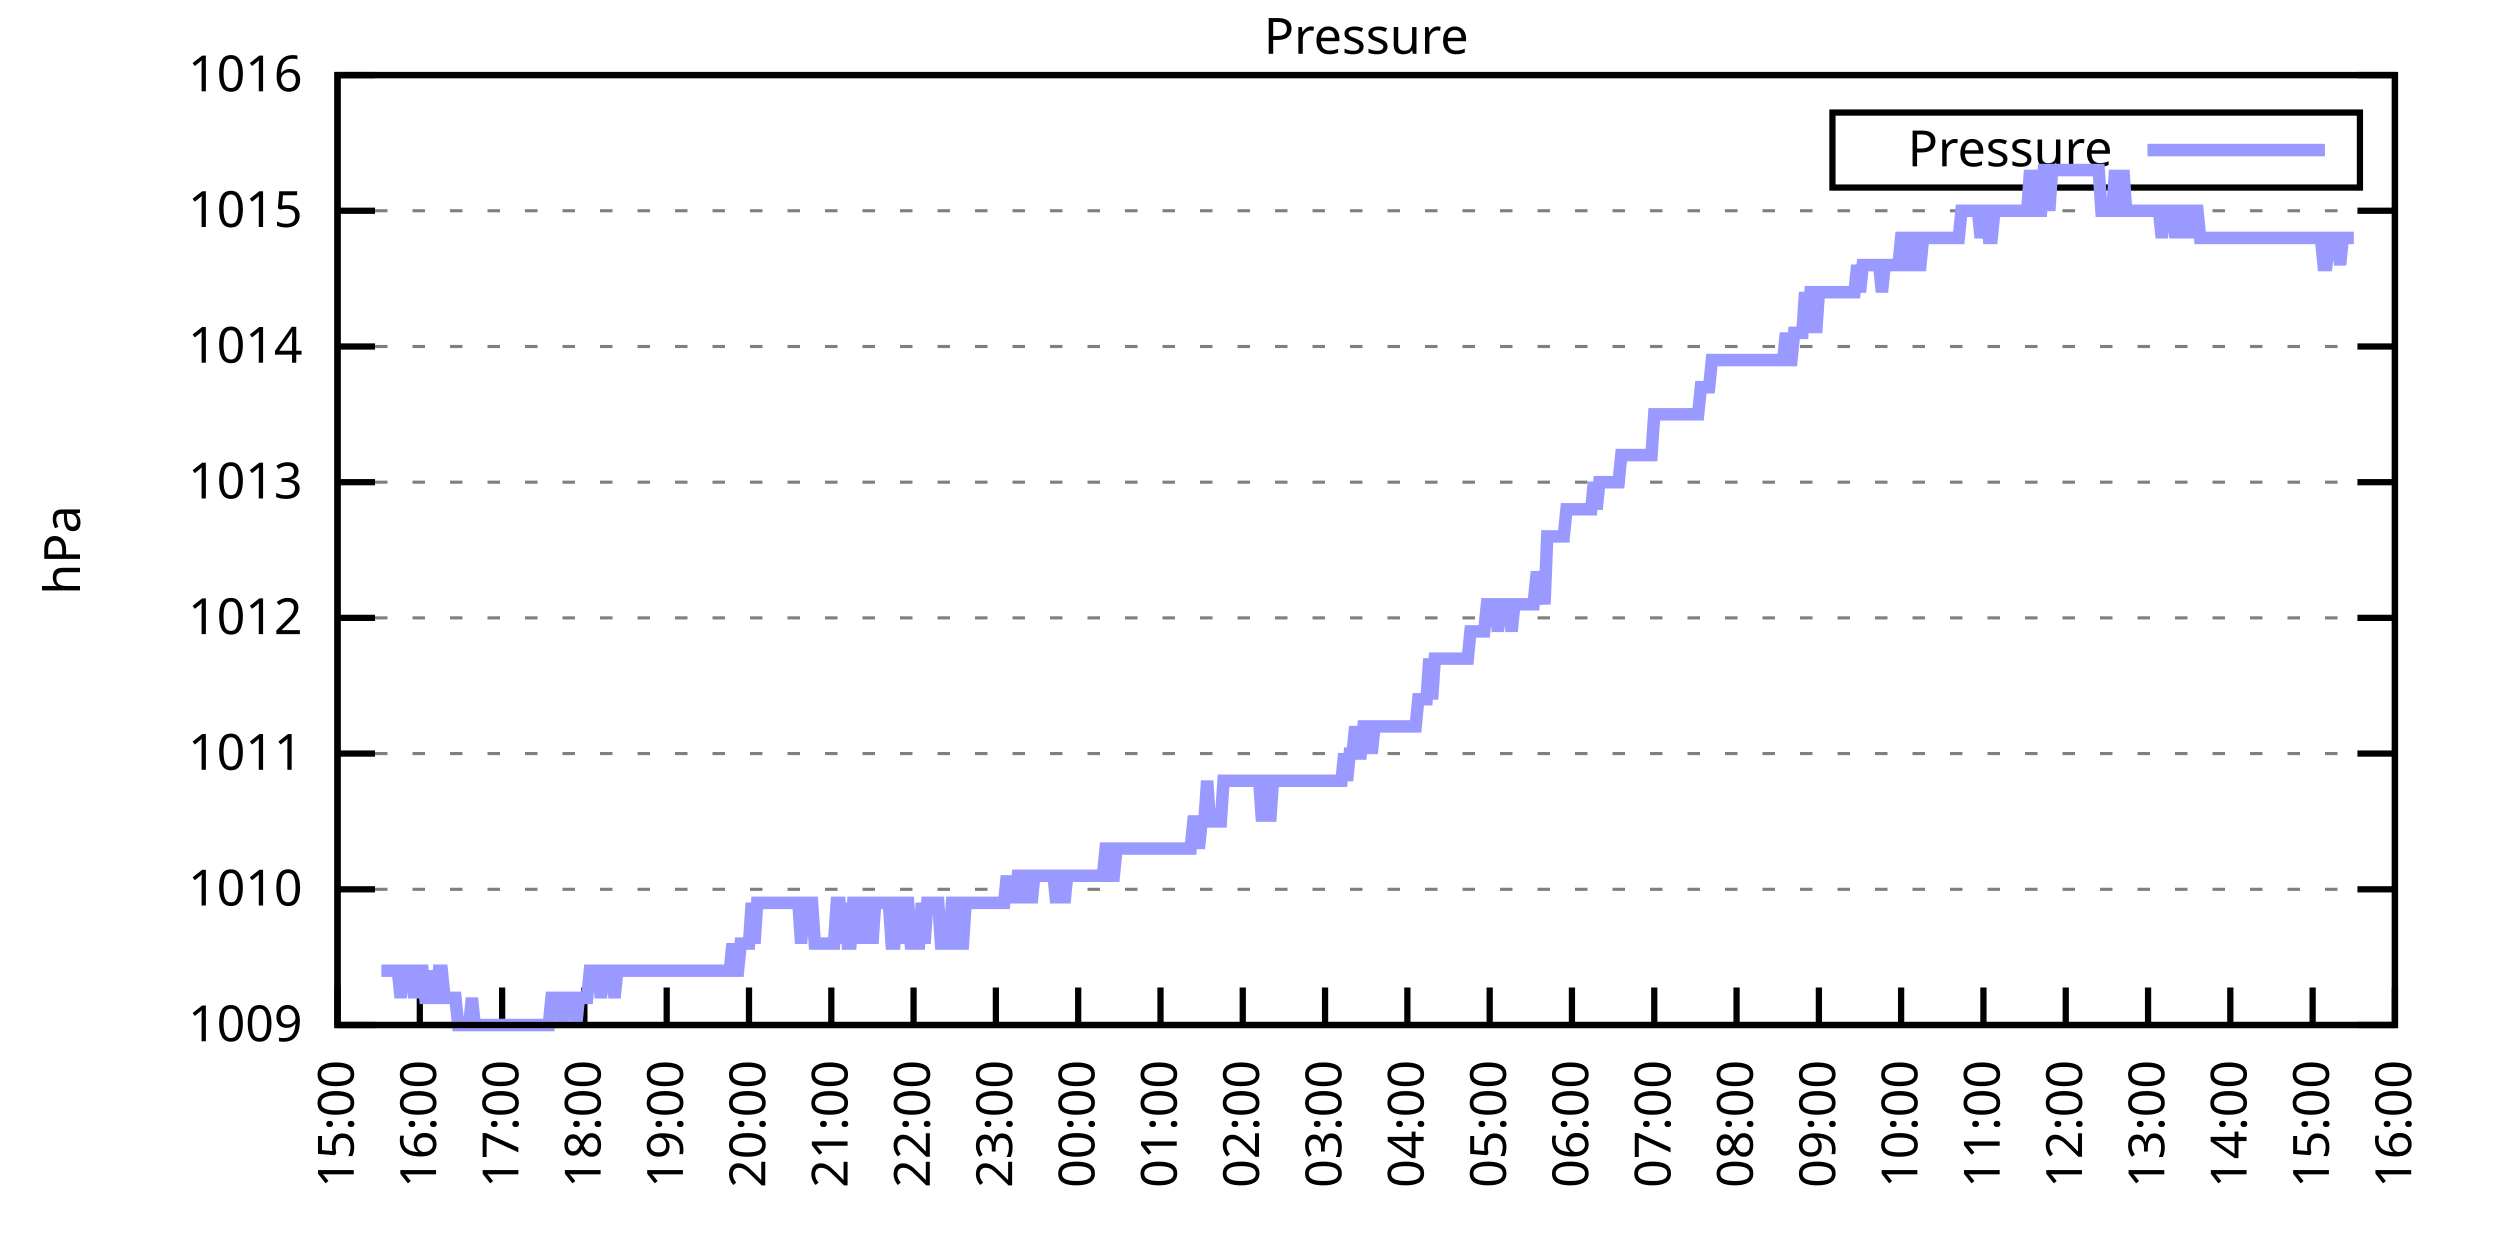
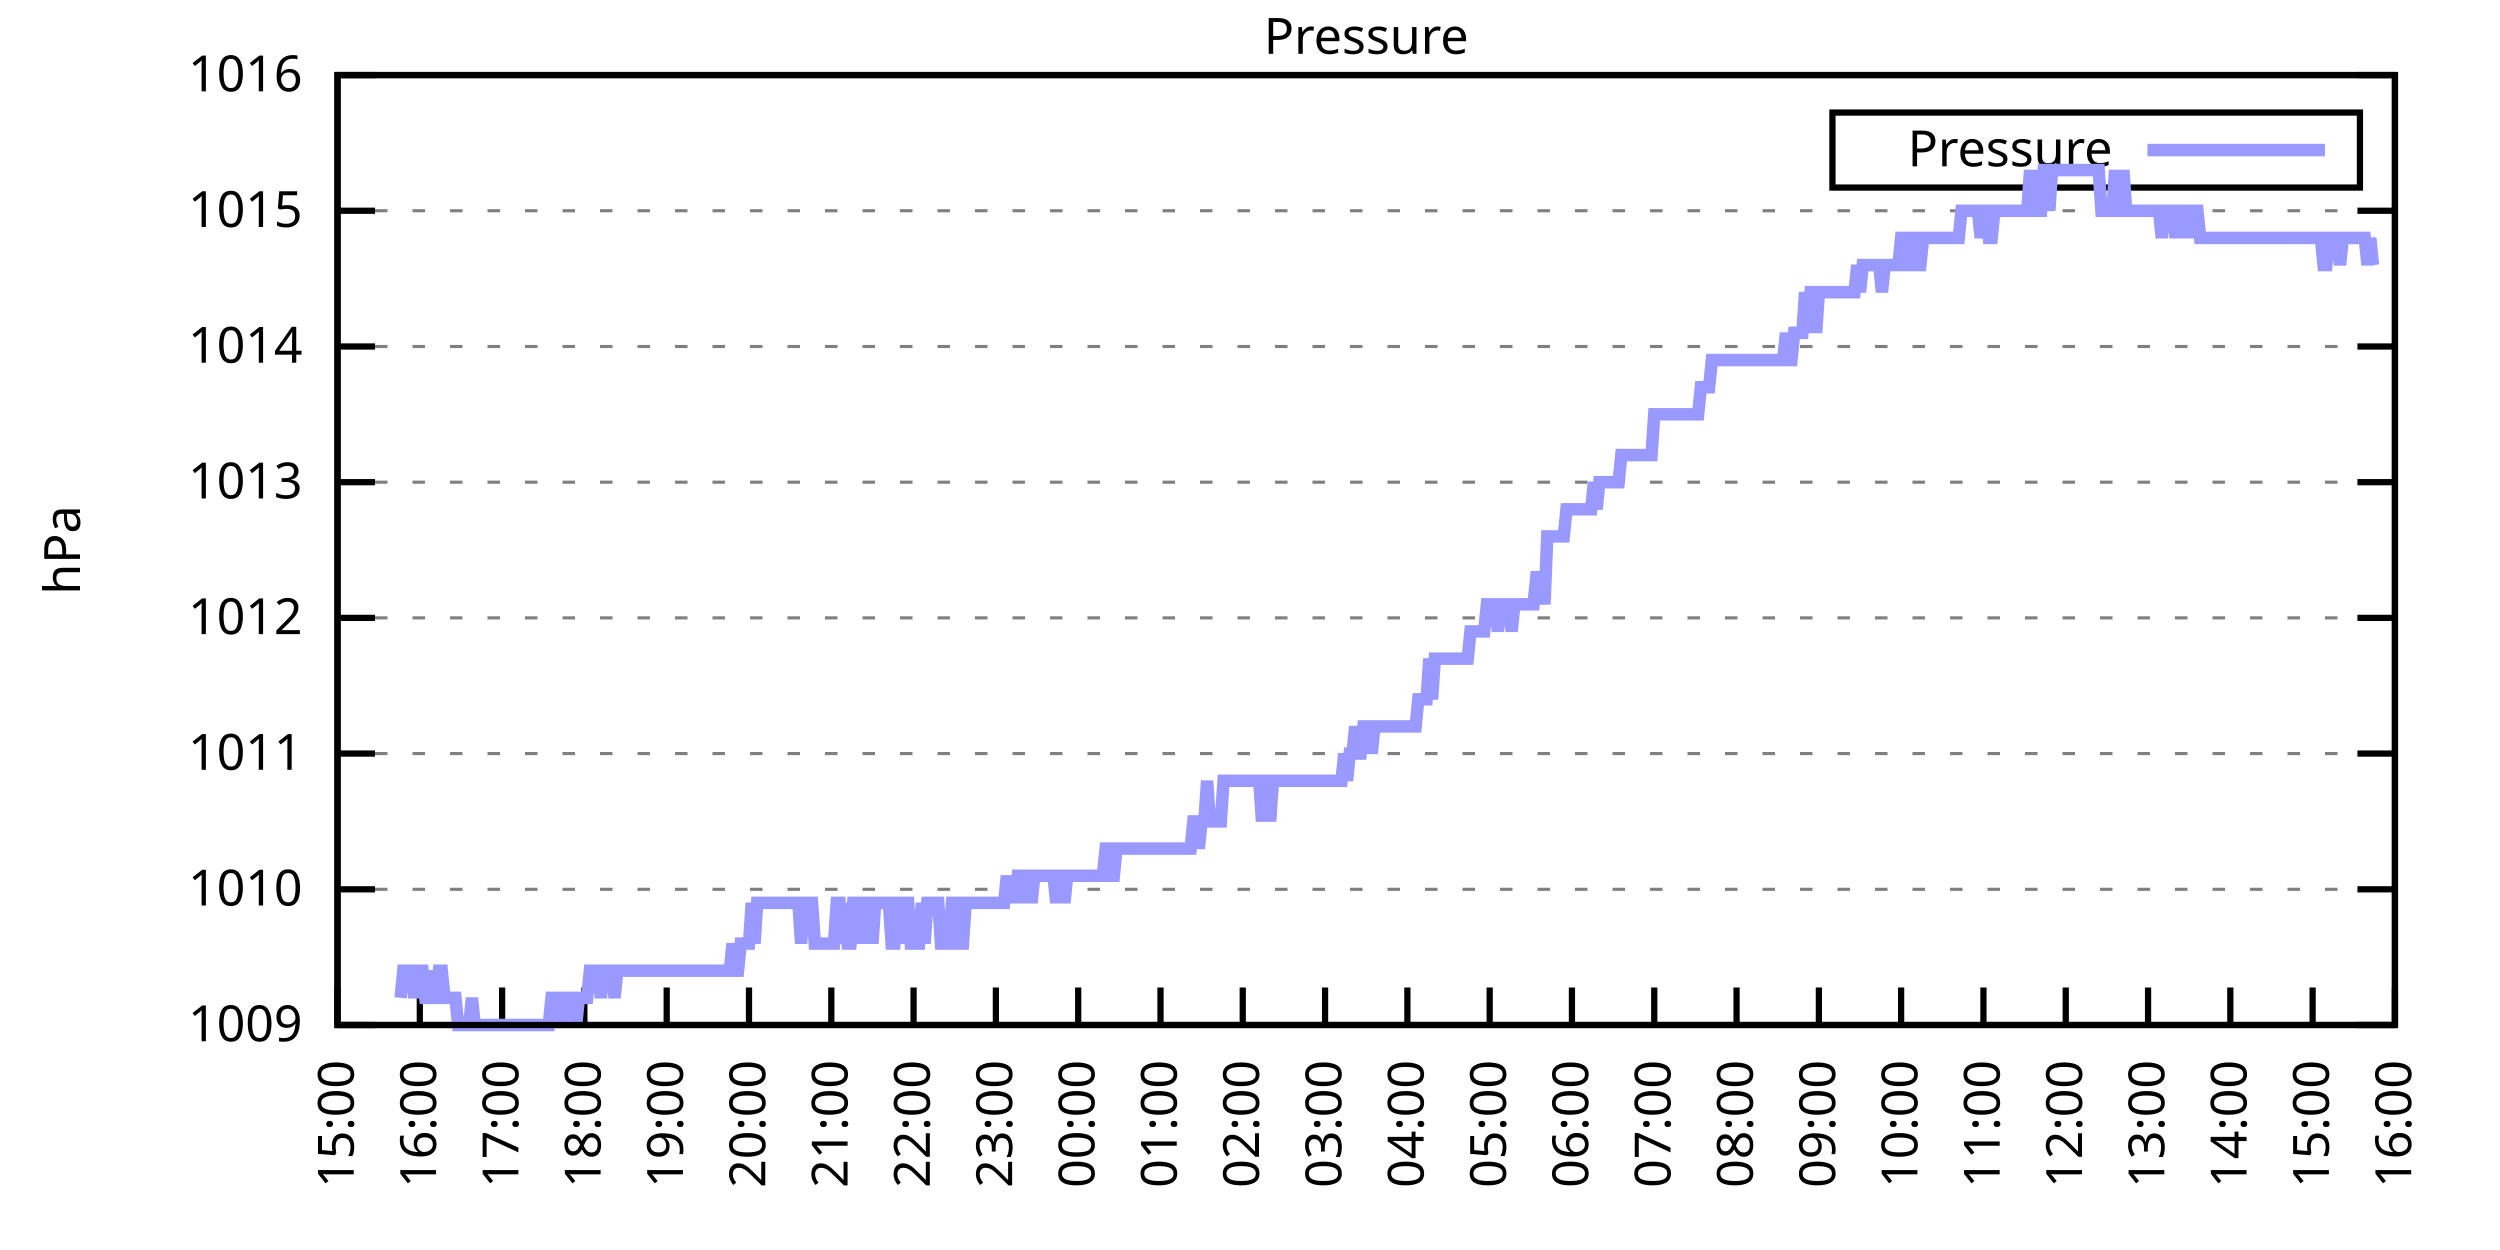
<svg xmlns="http://www.w3.org/2000/svg" xmlns:xlink="http://www.w3.org/1999/xlink" width="400" height="200" viewBox="0 0 400 200">
  <g id="gnuplot_canvas">
    <rect x="0" y="0" width="400" height="200" fill="none" />
    <defs>
      <circle id="gpDot" r="0.5" stroke-width="0.5" stroke="currentColor" />
      <path id="gpPt0" stroke-width="0.333" stroke="currentColor" d="M-1,0 h2 M0,-1 v2" />
      <path id="gpPt1" stroke-width="0.333" stroke="currentColor" d="M-1,-1 L1,1 M1,-1 L-1,1" />
      <path id="gpPt2" stroke-width="0.333" stroke="currentColor" d="M-1,0 L1,0 M0,-1 L0,1 M-1,-1 L1,1 M-1,1 L1,-1" />
      <rect id="gpPt3" stroke-width="0.333" stroke="currentColor" x="-1" y="-1" width="2" height="2" />
      <rect id="gpPt4" stroke-width="0.333" stroke="currentColor" fill="currentColor" x="-1" y="-1" width="2" height="2" />
      <circle id="gpPt5" stroke-width="0.333" stroke="currentColor" cx="0" cy="0" r="1" />
      <use xlink:href="#gpPt5" id="gpPt6" fill="currentColor" stroke="none" />
      <path id="gpPt7" stroke-width="0.333" stroke="currentColor" d="M0,-1.33 L-1.33,0.67 L1.33,0.67 z" />
      <use xlink:href="#gpPt7" id="gpPt8" fill="currentColor" stroke="none" />
      <use xlink:href="#gpPt7" id="gpPt9" stroke="currentColor" transform="rotate(180)" />
      <use xlink:href="#gpPt9" id="gpPt10" fill="currentColor" stroke="none" />
      <use xlink:href="#gpPt3" id="gpPt11" stroke="currentColor" transform="rotate(45)" />
      <use xlink:href="#gpPt11" id="gpPt12" fill="currentColor" stroke="none" />
      <path id="gpPt13" stroke-width="0.333" stroke="currentColor" d="M0,1.330 L1.265,0.411 L0.782,-1.067 L-0.782,-1.076 L-1.265,0.411 z" />
      <use xlink:href="#gpPt13" id="gpPt14" fill="currentColor" stroke="none" />
      <filter id="textbox" filterUnits="objectBoundingBox" x="0" y="0" height="1" width="1">
        <feFlood flood-color="white" flood-opacity="1" result="bgnd" />
        <feComposite in="SourceGraphic" in2="bgnd" operator="atop" />
      </filter>
      <filter id="greybox" filterUnits="objectBoundingBox" x="0" y="0" height="1" width="1">
        <feFlood flood-color="lightgrey" flood-opacity="1" result="grey" />
        <feComposite in="SourceGraphic" in2="grey" operator="atop" />
      </filter>
    </defs>
    <g fill="none" color="white" stroke="currentColor" stroke-width="1.00" stroke-linecap="butt" stroke-linejoin="miter">
</g>
    <g fill="none" color="black" stroke="currentColor" stroke-width="1.00" stroke-linecap="butt" stroke-linejoin="miter">
      <g stroke="none" shape-rendering="crispEdges">
        <polygon fill="rgb(255, 255, 255)" points="54.00,164.00 383.18,164.00 383.18,12.02 54.00,12.02 " />
      </g>
    </g>
    <g fill="none" color="black" stroke="currentColor" stroke-width="1.00" stroke-linecap="butt" stroke-linejoin="miter">
</g>
    <g fill="none" color="black" stroke="black" stroke-width="0.50" stroke-linecap="butt" stroke-linejoin="miter">
</g>
    <g fill="none" color="gray" stroke="currentColor" stroke-width="0.50" stroke-linecap="butt" stroke-linejoin="miter">
      <path stroke="gray" stroke-dasharray="2,4" class="gridline" d="M54.00,164.00 L383.19,164.00  " />
    </g>
    <g fill="none" color="gray" stroke="gray" stroke-width="1.00" stroke-linecap="butt" stroke-linejoin="miter">
</g>
    <g fill="none" color="black" stroke="currentColor" stroke-width="1.00" stroke-linecap="butt" stroke-linejoin="miter">
      <path stroke="black" d="M54.00,164.00 L60.00,164.00 M383.19,164.00 L377.19,164.00  " />
      <g transform="translate(48.40,166.60)" stroke="none" fill="black" font-family="Sans" font-size="8.00" text-anchor="end">
        <text>
          <tspan font-family="Sans"> 1009</tspan>
        </text>
      </g>
    </g>
    <g fill="none" color="black" stroke="currentColor" stroke-width="1.00" stroke-linecap="butt" stroke-linejoin="miter">
</g>
    <g fill="none" color="black" stroke="black" stroke-width="0.50" stroke-linecap="butt" stroke-linejoin="miter">
</g>
    <g fill="none" color="gray" stroke="currentColor" stroke-width="0.50" stroke-linecap="butt" stroke-linejoin="miter">
      <path stroke="gray" stroke-dasharray="2,4" class="gridline" d="M54.00,142.29 L383.19,142.29  " />
    </g>
    <g fill="none" color="gray" stroke="gray" stroke-width="1.00" stroke-linecap="butt" stroke-linejoin="miter">
</g>
    <g fill="none" color="black" stroke="currentColor" stroke-width="1.00" stroke-linecap="butt" stroke-linejoin="miter">
      <path stroke="black" d="M54.00,142.29 L60.00,142.29 M383.19,142.29 L377.19,142.29  " />
      <g transform="translate(48.40,144.89)" stroke="none" fill="black" font-family="Sans" font-size="8.00" text-anchor="end">
        <text>
          <tspan font-family="Sans"> 1010</tspan>
        </text>
      </g>
    </g>
    <g fill="none" color="black" stroke="currentColor" stroke-width="1.00" stroke-linecap="butt" stroke-linejoin="miter">
</g>
    <g fill="none" color="black" stroke="black" stroke-width="0.50" stroke-linecap="butt" stroke-linejoin="miter">
</g>
    <g fill="none" color="gray" stroke="currentColor" stroke-width="0.50" stroke-linecap="butt" stroke-linejoin="miter">
      <path stroke="gray" stroke-dasharray="2,4" class="gridline" d="M54.00,120.57 L383.19,120.57  " />
    </g>
    <g fill="none" color="gray" stroke="gray" stroke-width="1.00" stroke-linecap="butt" stroke-linejoin="miter">
</g>
    <g fill="none" color="black" stroke="currentColor" stroke-width="1.00" stroke-linecap="butt" stroke-linejoin="miter">
      <path stroke="black" d="M54.00,120.57 L60.00,120.57 M383.19,120.57 L377.19,120.57  " />
      <g transform="translate(48.40,123.17)" stroke="none" fill="black" font-family="Sans" font-size="8.00" text-anchor="end">
        <text>
          <tspan font-family="Sans"> 1011</tspan>
        </text>
      </g>
    </g>
    <g fill="none" color="black" stroke="currentColor" stroke-width="1.00" stroke-linecap="butt" stroke-linejoin="miter">
</g>
    <g fill="none" color="black" stroke="black" stroke-width="0.50" stroke-linecap="butt" stroke-linejoin="miter">
</g>
    <g fill="none" color="gray" stroke="currentColor" stroke-width="0.50" stroke-linecap="butt" stroke-linejoin="miter">
      <path stroke="gray" stroke-dasharray="2,4" class="gridline" d="M54.00,98.86 L383.19,98.86  " />
    </g>
    <g fill="none" color="gray" stroke="gray" stroke-width="1.00" stroke-linecap="butt" stroke-linejoin="miter">
</g>
    <g fill="none" color="black" stroke="currentColor" stroke-width="1.00" stroke-linecap="butt" stroke-linejoin="miter">
      <path stroke="black" d="M54.00,98.86 L60.00,98.86 M383.19,98.86 L377.19,98.86  " />
      <g transform="translate(48.40,101.46)" stroke="none" fill="black" font-family="Sans" font-size="8.00" text-anchor="end">
        <text>
          <tspan font-family="Sans"> 1012</tspan>
        </text>
      </g>
    </g>
    <g fill="none" color="black" stroke="currentColor" stroke-width="1.00" stroke-linecap="butt" stroke-linejoin="miter">
</g>
    <g fill="none" color="black" stroke="black" stroke-width="0.50" stroke-linecap="butt" stroke-linejoin="miter">
</g>
    <g fill="none" color="gray" stroke="currentColor" stroke-width="0.50" stroke-linecap="butt" stroke-linejoin="miter">
      <path stroke="gray" stroke-dasharray="2,4" class="gridline" d="M54.00,77.15 L383.19,77.15  " />
    </g>
    <g fill="none" color="gray" stroke="gray" stroke-width="1.00" stroke-linecap="butt" stroke-linejoin="miter">
</g>
    <g fill="none" color="black" stroke="currentColor" stroke-width="1.00" stroke-linecap="butt" stroke-linejoin="miter">
      <path stroke="black" d="M54.00,77.15 L60.00,77.15 M383.19,77.15 L377.19,77.15  " />
      <g transform="translate(48.40,79.75)" stroke="none" fill="black" font-family="Sans" font-size="8.00" text-anchor="end">
        <text>
          <tspan font-family="Sans"> 1013</tspan>
        </text>
      </g>
    </g>
    <g fill="none" color="black" stroke="currentColor" stroke-width="1.00" stroke-linecap="butt" stroke-linejoin="miter">
</g>
    <g fill="none" color="black" stroke="black" stroke-width="0.50" stroke-linecap="butt" stroke-linejoin="miter">
</g>
    <g fill="none" color="gray" stroke="currentColor" stroke-width="0.50" stroke-linecap="butt" stroke-linejoin="miter">
      <path stroke="gray" stroke-dasharray="2,4" class="gridline" d="M54.00,55.44 L383.19,55.44  " />
    </g>
    <g fill="none" color="gray" stroke="gray" stroke-width="1.00" stroke-linecap="butt" stroke-linejoin="miter">
</g>
    <g fill="none" color="black" stroke="currentColor" stroke-width="1.00" stroke-linecap="butt" stroke-linejoin="miter">
      <path stroke="black" d="M54.00,55.44 L60.00,55.44 M383.19,55.44 L377.19,55.44  " />
      <g transform="translate(48.40,58.04)" stroke="none" fill="black" font-family="Sans" font-size="8.00" text-anchor="end">
        <text>
          <tspan font-family="Sans"> 1014</tspan>
        </text>
      </g>
    </g>
    <g fill="none" color="black" stroke="currentColor" stroke-width="1.00" stroke-linecap="butt" stroke-linejoin="miter">
</g>
    <g fill="none" color="black" stroke="black" stroke-width="0.50" stroke-linecap="butt" stroke-linejoin="miter">
</g>
    <g fill="none" color="gray" stroke="currentColor" stroke-width="0.50" stroke-linecap="butt" stroke-linejoin="miter">
      <path stroke="gray" stroke-dasharray="2,4" class="gridline" d="M54.00,33.72 L383.19,33.72  " />
    </g>
    <g fill="none" color="gray" stroke="gray" stroke-width="1.00" stroke-linecap="butt" stroke-linejoin="miter">
</g>
    <g fill="none" color="black" stroke="currentColor" stroke-width="1.00" stroke-linecap="butt" stroke-linejoin="miter">
      <path stroke="black" d="M54.00,33.72 L60.00,33.72 M383.19,33.72 L377.19,33.72  " />
      <g transform="translate(48.40,36.32)" stroke="none" fill="black" font-family="Sans" font-size="8.00" text-anchor="end">
        <text>
          <tspan font-family="Sans"> 1015</tspan>
        </text>
      </g>
    </g>
    <g fill="none" color="black" stroke="currentColor" stroke-width="1.00" stroke-linecap="butt" stroke-linejoin="miter">
</g>
    <g fill="none" color="black" stroke="black" stroke-width="0.50" stroke-linecap="butt" stroke-linejoin="miter">
</g>
    <g fill="none" color="gray" stroke="currentColor" stroke-width="0.50" stroke-linecap="butt" stroke-linejoin="miter">
      <path stroke="gray" stroke-dasharray="2,4" class="gridline" d="M54.00,12.01 L383.19,12.01  " />
    </g>
    <g fill="none" color="gray" stroke="gray" stroke-width="1.00" stroke-linecap="butt" stroke-linejoin="miter">
</g>
    <g fill="none" color="black" stroke="currentColor" stroke-width="1.00" stroke-linecap="butt" stroke-linejoin="miter">
      <path stroke="black" d="M54.00,12.01 L60.00,12.01 M383.19,12.01 L377.19,12.01  " />
      <g transform="translate(48.40,14.61)" stroke="none" fill="black" font-family="Sans" font-size="8.00" text-anchor="end">
        <text>
          <tspan font-family="Sans"> 1016</tspan>
        </text>
      </g>
    </g>
    <g fill="none" color="black" stroke="currentColor" stroke-width="1.00" stroke-linecap="butt" stroke-linejoin="miter">
      <path stroke="black" d="M54.00,164.00 L54.00,158.00  " />
      <g transform="translate(56.60,169.60) rotate(270.00)" stroke="none" fill="black" font-family="Sans" font-size="8.00" text-anchor="end">
        <text>
          <tspan font-family="Sans">15:00</tspan>
        </text>
      </g>
    </g>
    <g fill="none" color="black" stroke="currentColor" stroke-width="1.00" stroke-linecap="butt" stroke-linejoin="miter">
      <path stroke="black" d="M67.17,164.00 L67.17,158.00  " />
      <g transform="translate(69.77,169.60) rotate(270.00)" stroke="none" fill="black" font-family="Sans" font-size="8.00" text-anchor="end">
        <text>
          <tspan font-family="Sans">16:00</tspan>
        </text>
      </g>
    </g>
    <g fill="none" color="black" stroke="currentColor" stroke-width="1.00" stroke-linecap="butt" stroke-linejoin="miter">
      <path stroke="black" d="M80.34,164.00 L80.34,158.00  " />
      <g transform="translate(82.94,169.60) rotate(270.00)" stroke="none" fill="black" font-family="Sans" font-size="8.00" text-anchor="end">
        <text>
          <tspan font-family="Sans">17:00</tspan>
        </text>
      </g>
    </g>
    <g fill="none" color="black" stroke="currentColor" stroke-width="1.00" stroke-linecap="butt" stroke-linejoin="miter">
      <path stroke="black" d="M93.50,164.00 L93.50,158.00  " />
      <g transform="translate(96.10,169.60) rotate(270.00)" stroke="none" fill="black" font-family="Sans" font-size="8.00" text-anchor="end">
        <text>
          <tspan font-family="Sans">18:00</tspan>
        </text>
      </g>
    </g>
    <g fill="none" color="black" stroke="currentColor" stroke-width="1.00" stroke-linecap="butt" stroke-linejoin="miter">
      <path stroke="black" d="M106.67,164.00 L106.67,158.00  " />
      <g transform="translate(109.27,169.60) rotate(270.00)" stroke="none" fill="black" font-family="Sans" font-size="8.00" text-anchor="end">
        <text>
          <tspan font-family="Sans">19:00</tspan>
        </text>
      </g>
    </g>
    <g fill="none" color="black" stroke="currentColor" stroke-width="1.00" stroke-linecap="butt" stroke-linejoin="miter">
      <path stroke="black" d="M119.84,164.00 L119.84,158.00  " />
      <g transform="translate(122.44,169.60) rotate(270.00)" stroke="none" fill="black" font-family="Sans" font-size="8.00" text-anchor="end">
        <text>
          <tspan font-family="Sans">20:00</tspan>
        </text>
      </g>
    </g>
    <g fill="none" color="black" stroke="currentColor" stroke-width="1.00" stroke-linecap="butt" stroke-linejoin="miter">
      <path stroke="black" d="M133.01,164.00 L133.01,158.00  " />
      <g transform="translate(135.61,169.60) rotate(270.00)" stroke="none" fill="black" font-family="Sans" font-size="8.00" text-anchor="end">
        <text>
          <tspan font-family="Sans">21:00</tspan>
        </text>
      </g>
    </g>
    <g fill="none" color="black" stroke="currentColor" stroke-width="1.00" stroke-linecap="butt" stroke-linejoin="miter">
      <path stroke="black" d="M146.17,164.00 L146.17,158.00  " />
      <g transform="translate(148.77,169.60) rotate(270.00)" stroke="none" fill="black" font-family="Sans" font-size="8.00" text-anchor="end">
        <text>
          <tspan font-family="Sans">22:00</tspan>
        </text>
      </g>
    </g>
    <g fill="none" color="black" stroke="currentColor" stroke-width="1.00" stroke-linecap="butt" stroke-linejoin="miter">
      <path stroke="black" d="M159.34,164.00 L159.34,158.00  " />
      <g transform="translate(161.94,169.60) rotate(270.00)" stroke="none" fill="black" font-family="Sans" font-size="8.00" text-anchor="end">
        <text>
          <tspan font-family="Sans">23:00</tspan>
        </text>
      </g>
    </g>
    <g fill="none" color="black" stroke="currentColor" stroke-width="1.00" stroke-linecap="butt" stroke-linejoin="miter">
      <path stroke="black" d="M172.51,164.00 L172.51,158.00  " />
      <g transform="translate(175.11,169.60) rotate(270.00)" stroke="none" fill="black" font-family="Sans" font-size="8.00" text-anchor="end">
        <text>
          <tspan font-family="Sans">00:00</tspan>
        </text>
      </g>
    </g>
    <g fill="none" color="black" stroke="currentColor" stroke-width="1.00" stroke-linecap="butt" stroke-linejoin="miter">
      <path stroke="black" d="M185.68,164.00 L185.68,158.00  " />
      <g transform="translate(188.28,169.60) rotate(270.00)" stroke="none" fill="black" font-family="Sans" font-size="8.00" text-anchor="end">
        <text>
          <tspan font-family="Sans">01:00</tspan>
        </text>
      </g>
    </g>
    <g fill="none" color="black" stroke="currentColor" stroke-width="1.00" stroke-linecap="butt" stroke-linejoin="miter">
      <path stroke="black" d="M198.84,164.00 L198.84,158.00  " />
      <g transform="translate(201.44,169.60) rotate(270.00)" stroke="none" fill="black" font-family="Sans" font-size="8.00" text-anchor="end">
        <text>
          <tspan font-family="Sans">02:00</tspan>
        </text>
      </g>
    </g>
    <g fill="none" color="black" stroke="currentColor" stroke-width="1.00" stroke-linecap="butt" stroke-linejoin="miter">
      <path stroke="black" d="M212.01,164.00 L212.01,158.00  " />
      <g transform="translate(214.61,169.60) rotate(270.00)" stroke="none" fill="black" font-family="Sans" font-size="8.00" text-anchor="end">
        <text>
          <tspan font-family="Sans">03:00</tspan>
        </text>
      </g>
    </g>
    <g fill="none" color="black" stroke="currentColor" stroke-width="1.00" stroke-linecap="butt" stroke-linejoin="miter">
      <path stroke="black" d="M225.18,164.00 L225.18,158.00  " />
      <g transform="translate(227.78,169.60) rotate(270.00)" stroke="none" fill="black" font-family="Sans" font-size="8.00" text-anchor="end">
        <text>
          <tspan font-family="Sans">04:00</tspan>
        </text>
      </g>
    </g>
    <g fill="none" color="black" stroke="currentColor" stroke-width="1.00" stroke-linecap="butt" stroke-linejoin="miter">
      <path stroke="black" d="M238.35,164.00 L238.35,158.00  " />
      <g transform="translate(240.95,169.60) rotate(270.00)" stroke="none" fill="black" font-family="Sans" font-size="8.00" text-anchor="end">
        <text>
          <tspan font-family="Sans">05:00</tspan>
        </text>
      </g>
    </g>
    <g fill="none" color="black" stroke="currentColor" stroke-width="1.00" stroke-linecap="butt" stroke-linejoin="miter">
      <path stroke="black" d="M251.51,164.00 L251.51,158.00  " />
      <g transform="translate(254.11,169.60) rotate(270.00)" stroke="none" fill="black" font-family="Sans" font-size="8.00" text-anchor="end">
        <text>
          <tspan font-family="Sans">06:00</tspan>
        </text>
      </g>
    </g>
    <g fill="none" color="black" stroke="currentColor" stroke-width="1.00" stroke-linecap="butt" stroke-linejoin="miter">
      <path stroke="black" d="M264.68,164.00 L264.68,158.00  " />
      <g transform="translate(267.28,169.60) rotate(270.00)" stroke="none" fill="black" font-family="Sans" font-size="8.00" text-anchor="end">
        <text>
          <tspan font-family="Sans">07:00</tspan>
        </text>
      </g>
    </g>
    <g fill="none" color="black" stroke="currentColor" stroke-width="1.00" stroke-linecap="butt" stroke-linejoin="miter">
      <path stroke="black" d="M277.85,164.00 L277.85,158.00  " />
      <g transform="translate(280.45,169.60) rotate(270.00)" stroke="none" fill="black" font-family="Sans" font-size="8.00" text-anchor="end">
        <text>
          <tspan font-family="Sans">08:00</tspan>
        </text>
      </g>
    </g>
    <g fill="none" color="black" stroke="currentColor" stroke-width="1.00" stroke-linecap="butt" stroke-linejoin="miter">
      <path stroke="black" d="M291.02,164.00 L291.02,158.00  " />
      <g transform="translate(293.62,169.60) rotate(270.00)" stroke="none" fill="black" font-family="Sans" font-size="8.00" text-anchor="end">
        <text>
          <tspan font-family="Sans">09:00</tspan>
        </text>
      </g>
    </g>
    <g fill="none" color="black" stroke="currentColor" stroke-width="1.00" stroke-linecap="butt" stroke-linejoin="miter">
      <path stroke="black" d="M304.18,164.00 L304.18,158.00  " />
      <g transform="translate(306.78,169.60) rotate(270.00)" stroke="none" fill="black" font-family="Sans" font-size="8.00" text-anchor="end">
        <text>
          <tspan font-family="Sans">10:00</tspan>
        </text>
      </g>
    </g>
    <g fill="none" color="black" stroke="currentColor" stroke-width="1.00" stroke-linecap="butt" stroke-linejoin="miter">
      <path stroke="black" d="M317.35,164.00 L317.35,158.00  " />
      <g transform="translate(319.95,169.60) rotate(270.00)" stroke="none" fill="black" font-family="Sans" font-size="8.00" text-anchor="end">
        <text>
          <tspan font-family="Sans">11:00</tspan>
        </text>
      </g>
    </g>
    <g fill="none" color="black" stroke="currentColor" stroke-width="1.00" stroke-linecap="butt" stroke-linejoin="miter">
      <path stroke="black" d="M330.52,164.00 L330.52,158.00  " />
      <g transform="translate(333.12,169.60) rotate(270.00)" stroke="none" fill="black" font-family="Sans" font-size="8.00" text-anchor="end">
        <text>
          <tspan font-family="Sans">12:00</tspan>
        </text>
      </g>
    </g>
    <g fill="none" color="black" stroke="currentColor" stroke-width="1.00" stroke-linecap="butt" stroke-linejoin="miter">
      <path stroke="black" d="M343.69,164.00 L343.69,158.00  " />
      <g transform="translate(346.29,169.60) rotate(270.00)" stroke="none" fill="black" font-family="Sans" font-size="8.00" text-anchor="end">
        <text>
          <tspan font-family="Sans">13:00</tspan>
        </text>
      </g>
    </g>
    <g fill="none" color="black" stroke="currentColor" stroke-width="1.00" stroke-linecap="butt" stroke-linejoin="miter">
      <path stroke="black" d="M356.85,164.00 L356.85,158.00  " />
      <g transform="translate(359.45,169.60) rotate(270.00)" stroke="none" fill="black" font-family="Sans" font-size="8.00" text-anchor="end">
        <text>
          <tspan font-family="Sans">14:00</tspan>
        </text>
      </g>
    </g>
    <g fill="none" color="black" stroke="currentColor" stroke-width="1.00" stroke-linecap="butt" stroke-linejoin="miter">
      <path stroke="black" d="M370.02,164.00 L370.02,158.00  " />
      <g transform="translate(372.62,169.60) rotate(270.00)" stroke="none" fill="black" font-family="Sans" font-size="8.00" text-anchor="end">
        <text>
          <tspan font-family="Sans">15:00</tspan>
        </text>
      </g>
    </g>
    <g fill="none" color="black" stroke="currentColor" stroke-width="1.00" stroke-linecap="butt" stroke-linejoin="miter">
      <path stroke="black" d="M383.19,164.00 L383.19,158.00  " />
      <g transform="translate(385.79,169.60) rotate(270.00)" stroke="none" fill="black" font-family="Sans" font-size="8.00" text-anchor="end">
        <text>
          <tspan font-family="Sans">16:00</tspan>
        </text>
      </g>
    </g>
    <g fill="none" color="black" stroke="currentColor" stroke-width="1.00" stroke-linecap="butt" stroke-linejoin="miter">
</g>
    <g fill="none" color="black" stroke="currentColor" stroke-width="1.00" stroke-linecap="butt" stroke-linejoin="miter">
      <path stroke="black" d="M54.00,12.01 L54.00,164.00 L383.19,164.00 L383.19,12.01 L54.00,12.01 Z  " />
    </g>
    <g fill="none" color="black" stroke="currentColor" stroke-width="1.00" stroke-linecap="butt" stroke-linejoin="miter">
</g>
    <g fill="none" color="black" stroke="currentColor" stroke-width="1.00" stroke-linecap="butt" stroke-linejoin="miter">
      <path stroke="black" d="M293.19,30.01 L293.19,18.01 L377.59,18.01 L377.59,30.01 L293.19,30.01 Z  " />
    </g>
    <g id="Pressure_plot_1">
      <g fill="none" color="white" stroke="black" stroke-width="2.00" stroke-linecap="butt" stroke-linejoin="miter">
</g>
      <g fill="none" color="black" stroke="currentColor" stroke-width="2.00" stroke-linecap="butt" stroke-linejoin="miter">
        <g transform="translate(337.99,26.61)" stroke="none" fill="black" font-family="Sans" font-size="8.00" text-anchor="end">
          <text>
            <tspan font-family="Sans">Pressure</tspan>
          </text>
        </g>
      </g>
      <g fill="none" color="black" stroke="currentColor" stroke-width="2.00" stroke-linecap="butt" stroke-linejoin="miter">
-         <path stroke="rgb(153, 153, 255)" d="M343.59,24.01 L371.99,24.01 M61.02,155.31 L61.46,155.31 L61.90,155.31 L62.34,155.31 L62.78,155.31 L63.22,155.31   L63.66,155.31 L64.10,159.66 L64.53,155.31 L64.97,155.31 L65.41,155.31 L65.85,155.31 L66.29,159.66 L66.73,155.31   L67.17,155.31 L67.61,155.31 L68.05,159.66 L68.48,159.66 L68.92,155.31 L69.36,159.66 L69.80,159.66 L70.24,155.31   L70.68,155.31 L71.12,159.66 L71.56,159.66 L72.00,159.66 L72.43,159.66 L72.87,159.66 L73.31,164.00 L73.75,164.00   L74.19,164.00 L74.63,164.00 L75.07,164.00 L75.51,159.66 L75.95,164.00 L76.38,164.00 L76.82,164.00 L77.26,164.00   L77.70,164.00 L78.14,164.00 L78.58,164.00 L79.02,164.00 L79.46,164.00 L79.90,164.00 L80.34,164.00 L80.77,164.00   L81.21,164.00 L81.65,164.00 L82.09,164.00 L82.53,164.00 L82.97,164.00 L83.41,164.00 L83.85,164.00 L84.29,164.00   L84.72,164.00 L85.16,164.00 L85.60,164.00 L86.04,164.00 L86.48,164.00 L86.92,164.00 L87.36,164.00 L87.80,164.00   L88.24,159.66 L88.67,159.66 L89.11,159.66 L89.55,159.66 L89.99,164.00 L90.43,159.66 L90.87,159.66 L91.31,159.66   L91.75,159.66 L92.19,164.00 L92.62,159.66 L93.06,159.66 L93.50,159.66 L93.94,159.66 L94.38,155.31 L94.82,155.31   L95.26,155.31 L95.70,155.31 L96.14,159.66 L96.58,155.31 L97.01,155.31 L97.45,155.31 L97.89,155.31 L98.33,159.66   L98.77,155.31 L99.21,155.31 L99.65,155.31 L100.09,155.31 L100.53,155.31 L100.96,155.31 L101.40,155.31 L101.84,155.31   L102.28,155.31 L102.72,155.31 L103.16,155.31 L103.60,155.31 L104.04,155.31 L104.48,155.31 L104.91,155.31 L105.35,155.31   L105.79,155.31 L106.23,155.31 L106.67,155.31 L107.11,155.31 L107.55,155.31 L107.99,155.31 L108.43,155.31 L108.87,155.31   L109.30,155.31 L109.74,155.31 L110.18,155.31 L110.62,155.31 L111.06,155.31 L111.50,155.31 L111.94,155.31 L112.38,155.31   L112.82,155.31 L113.25,155.31 L113.69,155.31 L114.13,155.31 L114.57,155.31 L115.01,155.31 L115.45,155.31 L115.89,155.31   L116.33,155.31 L116.77,155.31 L117.20,150.97 L117.64,155.31 L118.08,155.31 L118.52,150.97 L118.96,150.97 L119.40,150.97   L119.84,150.97 L120.28,144.46 L120.72,150.97 L121.15,144.46 L121.59,144.46 L122.03,144.46 L122.47,144.46 L122.91,144.46   L123.35,144.46 L123.79,144.46 L124.23,144.46 L124.67,144.46 L125.11,144.46 L125.54,144.46 L125.98,144.46 L126.42,144.46   L126.86,144.46 L127.30,144.46 L127.74,144.46 L128.18,150.97 L128.62,144.46 L129.06,144.46 L129.49,144.46 L129.93,144.46   L130.37,150.97 L130.81,150.97 L131.25,150.97 L131.69,150.97 L132.13,150.97 L132.57,150.97 L133.01,150.97 L133.44,150.97   L133.88,144.46 L134.32,144.46 L134.76,150.97 L135.20,144.46 L135.64,150.97 L136.08,150.97 L136.52,144.46 L136.96,144.46   L137.39,150.97 L137.83,144.46 L138.27,150.97 L138.71,144.46 L139.15,144.46 L139.59,150.97 L140.03,144.46 L140.47,144.46   L140.91,144.46 L141.35,144.46 L141.78,144.46 L142.22,144.46 L142.66,150.97 L143.10,150.97 L143.54,144.46 L143.98,144.46   L144.42,150.97 L144.86,144.46 L145.30,144.46 L145.73,150.97 L146.17,150.97 L146.61,150.97 L147.05,150.97 L147.49,144.46   L147.93,150.97 L148.37,144.46 L148.81,144.46 L149.25,144.46 L149.68,144.46 L150.12,144.46 L150.56,150.97 L151.00,150.97   L151.44,150.97 L151.88,150.97 L152.32,144.46 L152.76,144.46 L153.20,144.46 L153.63,150.97 L154.07,150.97 L154.51,144.46   L154.95,144.46 L155.39,144.46 L155.83,144.46 L156.27,144.46 L156.71,144.46 L157.15,144.46 L157.59,144.46 L158.02,144.46   L158.46,144.46 L158.90,144.46 L159.34,144.46 L159.78,144.46 L160.22,144.46 L160.66,144.46 L161.10,140.12 L161.54,144.46   L161.97,140.12 L162.41,144.46 L162.85,140.12 L163.29,140.12 L163.73,140.12 L164.17,144.46 L164.61,140.12 L165.05,144.46   L165.49,140.12 L165.92,140.12 L166.36,140.12 L166.80,140.12 L167.24,140.12 L167.68,140.12 L168.12,140.12 L168.56,140.12   L169.00,144.46 L169.44,140.12 L169.87,140.12 L170.31,144.46 L170.75,140.12 L171.19,140.12 L171.63,140.12 L172.07,140.12   L172.51,140.12 L172.95,140.12 L173.39,140.12 L173.83,140.12 L174.26,140.12 L174.70,140.12 L175.14,140.12 L175.58,140.12   L176.02,140.12 L176.46,140.12 L176.90,135.77 L177.34,135.77 L177.78,140.12 L178.21,140.12 L178.65,135.77 L179.09,135.77   L179.53,135.77 L179.97,135.77 L180.41,135.77 L180.85,135.77 L181.29,135.77 L181.73,135.77 L182.16,135.77 L182.60,135.77   L183.04,135.77 L183.48,135.77 L183.92,135.77 L184.36,135.77 L184.80,135.77 L185.24,135.77 L185.68,135.77 L186.11,135.77   L186.55,135.77 L186.99,135.77 L187.43,135.77 L187.87,135.77 L188.31,135.77 L188.75,135.77 L189.19,135.77 L189.63,135.77   L190.07,135.77 L190.50,135.77 L190.94,131.43 L191.38,131.43 L191.82,135.77 L192.26,131.43 L192.70,131.43 L193.14,124.92   L193.58,131.43 L194.02,131.43 L194.45,131.43 L194.89,131.43 L195.33,131.43 L195.77,124.92 L196.21,124.92 L196.65,124.92   L197.09,124.92 L197.53,124.92 L197.97,124.92 L198.40,124.92 L198.84,124.92 L199.28,124.92 L199.72,124.92 L200.16,124.92   L200.60,124.92 L201.04,124.92 L201.48,124.92 L201.92,131.43 L202.35,124.92 L202.79,124.92 L203.23,131.43 L203.67,124.92   L204.11,124.92 L204.55,124.92 L204.99,124.92 L205.43,124.92 L205.87,124.92 L206.31,124.92 L206.74,124.92 L207.18,124.92   L207.62,124.92 L208.06,124.92 L208.50,124.92 L208.94,124.92 L209.38,124.92 L209.82,124.92 L210.26,124.92 L210.69,124.92   L211.13,124.92 L211.57,124.92 L212.01,124.92 L212.45,124.92 L212.89,124.92 L213.33,124.92 L213.77,124.92 L214.21,124.92   L214.64,124.92 L215.08,120.57 L215.52,124.92 L215.96,120.57 L216.40,120.57 L216.84,116.23 L217.28,120.57 L217.72,120.57   L218.16,116.23 L218.60,116.23 L219.03,116.23 L219.47,120.57 L219.91,116.23 L220.35,116.23 L220.79,116.23 L221.23,116.23   L221.67,116.23 L222.11,116.23 L222.55,116.23 L222.98,116.23 L223.42,116.23 L223.86,116.23 L224.30,116.23 L224.74,116.23   L225.18,116.23 L225.62,116.23 L226.06,116.23 L226.50,116.23 L226.93,111.89 L227.37,111.89 L227.81,111.89 L228.25,111.89   L228.69,105.38 L229.13,111.89 L229.57,105.38 L230.01,105.38 L230.45,105.38 L230.88,105.38 L231.32,105.38 L231.76,105.38   L232.20,105.38 L232.64,105.38 L233.08,105.38 L233.52,105.38 L233.96,105.38 L234.40,105.38 L234.84,105.38 L235.27,101.03   L235.71,101.03 L236.15,101.03 L236.59,101.03 L237.03,101.03 L237.47,101.03 L237.91,96.69 L238.35,96.69 L238.79,96.69   L239.22,96.69 L239.66,101.03 L240.10,96.69 L240.54,96.69 L240.98,96.69 L241.42,96.69 L241.86,101.03 L242.30,96.69   L242.74,96.69 L243.17,96.69 L243.61,96.69 L244.05,96.69 L244.49,96.69 L244.93,96.69 L245.37,96.69 L245.81,92.35   L246.25,92.35 L246.69,92.35 L247.12,96.69 L247.56,85.83 L248.00,85.83 L248.44,85.83 L248.88,85.83 L249.32,85.83   L249.76,85.83 L250.20,85.83 L250.64,81.49 L251.08,81.49 L251.51,81.49 L251.95,81.49 L252.39,81.49 L252.83,81.49   L253.27,81.49 L253.71,81.49 L254.15,81.49 L254.59,81.49 L255.03,77.15 L255.46,81.49 L255.90,77.15 L256.34,77.15   L256.78,77.15 L257.22,77.15 L257.66,77.15 L258.10,77.15 L258.54,77.15 L258.98,77.15 L259.41,72.81 L259.85,72.81   L260.29,72.81 L260.73,72.81 L261.17,72.81 L261.61,72.81 L262.05,72.81 L262.49,72.81 L262.93,72.81 L263.36,72.81   L263.80,72.81 L264.24,72.81 L264.68,66.29 L265.12,66.29 L265.56,66.29 L266.00,66.29 L266.44,66.29 L266.88,66.29   L267.32,66.29 L267.75,66.29 L268.19,66.29 L268.63,66.29 L269.07,66.29 L269.51,66.29 L269.95,66.29 L270.39,66.29   L270.83,66.29 L271.27,66.29 L271.70,66.29 L272.14,61.95 L272.58,61.95 L273.02,61.95 L273.46,61.95 L273.90,57.61   L274.34,57.61 L274.78,57.61 L275.22,57.61 L275.65,57.61 L276.09,57.61 L276.53,57.61 L276.97,57.61 L277.41,57.61   L277.85,57.61 L278.29,57.61 L278.73,57.61 L279.17,57.61 L279.60,57.61 L280.04,57.61 L280.48,57.61 L280.92,57.61   L281.36,57.61 L281.80,57.61 L282.24,57.61 L282.68,57.61 L283.12,57.61 L283.56,57.61 L283.99,57.61 L284.43,57.61   L284.87,57.61 L285.31,57.61 L285.75,53.26 L286.19,57.61 L286.63,57.61 L287.07,53.26 L287.51,53.26 L287.94,53.26   L288.38,53.26 L288.82,46.75 L289.26,53.26 L289.70,46.75 L290.14,46.75 L290.58,53.26 L291.02,46.75 L291.46,46.75   L291.89,46.75 L292.33,46.75 L292.77,46.75 L293.21,46.75 L293.65,46.75 L294.09,46.75 L294.53,46.75 L294.97,46.75   L295.41,46.75 L295.84,46.75 L296.28,46.75 L296.72,46.75 L297.16,42.41 L297.60,46.75 L298.04,42.41 L298.48,42.41   L298.92,42.41 L299.36,42.41 L299.80,42.41 L300.23,42.41 L300.67,42.41 L301.11,46.75 L301.55,42.41 L301.99,42.41   L302.43,42.41 L302.87,42.41 L303.31,42.41 L303.75,42.41 L304.18,38.07 L304.62,38.07 L305.06,42.41 L305.50,42.41   L305.94,38.07 L306.38,38.07 L306.82,42.41 L307.26,42.41 L307.70,38.07 L308.13,38.07 L308.57,38.07 L309.01,38.07   L309.45,38.07 L309.89,38.07 L310.33,38.07 L310.77,38.07 L311.21,38.07 L311.65,38.07 L312.08,38.07 L312.52,38.07   L312.96,38.07 L313.40,38.07 L313.84,33.72 L314.28,33.72 L314.72,33.72 L315.16,33.72 L315.60,33.72 L316.04,33.72   L316.47,33.72 L316.91,38.07 L317.35,33.72 L317.79,33.72 L318.23,38.07 L318.67,38.07 L319.11,33.72 L319.55,33.72   L319.99,33.72 L320.42,33.72 L320.86,33.72 L321.30,33.72 L321.74,33.72 L322.18,33.72 L322.62,33.72 L323.06,33.72   L323.50,33.72 L323.94,33.72 L324.37,33.72 L324.81,27.21 L325.25,33.72 L325.69,27.21 L326.13,33.72 L326.57,33.72   L327.01,27.21 L327.45,27.21 L327.89,33.72 L328.33,27.21 L328.76,27.21 L329.20,27.21 L329.64,27.21 L330.08,27.21   L330.52,27.21 L330.96,27.21 L331.40,27.21 L331.84,27.21 L332.28,27.21 L332.71,27.21 L333.15,27.21 L333.59,27.21   L334.03,27.21 L334.47,27.21 L334.91,27.21 L335.35,27.21 L335.79,27.21 L336.23,33.72 L336.66,33.72 L337.10,33.72   L337.54,33.72 L337.98,33.72 L338.42,27.21 L338.86,33.72 L339.30,33.72 L339.74,27.21 L340.18,33.72 L340.61,33.72   L341.05,33.72 L341.49,33.72 L341.93,33.72 L342.37,33.72 L342.81,33.72 L343.25,33.72 L343.69,33.72 L344.13,33.72   L344.57,33.72 L345.00,33.72 L345.44,33.72 L345.88,38.07 L346.32,33.72 L346.76,33.72 L347.20,33.72 L347.64,33.72   L348.08,38.07 L348.52,33.72 L348.95,38.07 L349.39,33.72 L349.83,33.72 L350.27,33.72 L350.71,38.07 L351.15,33.72   L351.59,33.72 L352.03,38.07 L352.47,38.07 L352.90,38.07 L353.34,38.07 L353.78,38.07 L354.22,38.07 L354.66,38.07   L355.10,38.07 L355.54,38.07 L355.98,38.07 L356.42,38.07 L356.85,38.07 L357.29,38.07 L357.73,38.07 L358.17,38.07   L358.61,38.07 L359.05,38.07 L359.49,38.07 L359.93,38.07 L360.37,38.07 L360.81,38.07 L361.24,38.07 L361.68,38.07   L362.12,38.07 L362.56,38.07 L363.00,38.07 L363.44,38.07 L363.88,38.07 L364.32,38.07 L364.76,38.07 L365.19,38.07   L365.63,38.07 L366.07,38.07 L366.51,38.07 L366.95,38.07 L367.39,38.07 L367.83,38.07 L368.27,38.07 L368.71,38.07   L369.14,38.07 L369.58,38.07 L370.02,38.07 L370.46,38.07 L370.90,38.07 L371.34,38.07 L371.78,42.41 L372.22,42.41   L372.66,38.07 L373.09,38.07 L373.53,38.07 L373.97,38.07 L374.41,42.41 L374.85,38.07 L375.29,38.07 L375.73,38.07   L376.17,38.07 L376.61,38.07  " />
+         <path stroke="rgb(153, 153, 255)" d="M343.59,24.01 L371.99,24.01 M64.10,159.66 L64.53,155.31 L64.97,155.31 L65.41,155.31 L65.85,155.31 L66.29,159.66   L66.73,155.31 L67.17,155.31 L67.61,155.31 L68.05,159.66 L68.48,159.66 L68.92,155.31 L69.36,159.66 L69.80,159.66   L70.24,155.31 L70.68,155.31 L71.12,159.66 L71.56,159.66 L72.00,159.66 L72.43,159.66 L72.87,159.66 L73.31,164.00   L73.75,164.00 L74.19,164.00 L74.63,164.00 L75.07,164.00 L75.51,159.66 L75.95,164.00 L76.38,164.00 L76.82,164.00   L77.26,164.00 L77.70,164.00 L78.14,164.00 L78.58,164.00 L79.02,164.00 L79.46,164.00 L79.90,164.00 L80.34,164.00   L80.77,164.00 L81.21,164.00 L81.65,164.00 L82.09,164.00 L82.53,164.00 L82.97,164.00 L83.41,164.00 L83.85,164.00   L84.29,164.00 L84.72,164.00 L85.16,164.00 L85.60,164.00 L86.04,164.00 L86.48,164.00 L86.92,164.00 L87.36,164.00   L87.80,164.00 L88.24,159.66 L88.67,159.66 L89.11,159.66 L89.55,159.66 L89.99,164.00 L90.43,159.66 L90.87,159.66   L91.31,159.66 L91.75,159.66 L92.19,164.00 L92.62,159.66 L93.06,159.66 L93.50,159.66 L93.94,159.66 L94.38,155.31   L94.82,155.31 L95.26,155.31 L95.70,155.31 L96.14,159.66 L96.58,155.31 L97.01,155.31 L97.45,155.31 L97.89,155.31   L98.33,159.66 L98.77,155.31 L99.21,155.31 L99.65,155.31 L100.09,155.31 L100.53,155.31 L100.96,155.31 L101.40,155.31   L101.84,155.31 L102.28,155.31 L102.72,155.31 L103.16,155.31 L103.60,155.31 L104.04,155.31 L104.48,155.31 L104.91,155.31   L105.35,155.31 L105.79,155.31 L106.23,155.31 L106.67,155.31 L107.11,155.31 L107.55,155.31 L107.99,155.31 L108.43,155.31   L108.87,155.31 L109.30,155.31 L109.74,155.31 L110.18,155.31 L110.62,155.31 L111.06,155.31 L111.50,155.31 L111.94,155.31   L112.38,155.31 L112.82,155.31 L113.25,155.31 L113.69,155.31 L114.13,155.31 L114.57,155.31 L115.01,155.31 L115.45,155.31   L115.89,155.31 L116.33,155.31 L116.77,155.31 L117.20,150.97 L117.64,155.31 L118.08,155.31 L118.52,150.97 L118.96,150.97   L119.40,150.97 L119.84,150.97 L120.28,144.46 L120.72,150.97 L121.15,144.46 L121.59,144.46 L122.03,144.46 L122.47,144.46   L122.91,144.46 L123.35,144.46 L123.79,144.46 L124.23,144.46 L124.67,144.46 L125.11,144.46 L125.54,144.46 L125.98,144.46   L126.42,144.46 L126.86,144.46 L127.30,144.46 L127.74,144.46 L128.18,150.97 L128.62,144.46 L129.06,144.46 L129.49,144.46   L129.93,144.46 L130.37,150.97 L130.81,150.97 L131.25,150.97 L131.69,150.97 L132.13,150.97 L132.57,150.97 L133.01,150.97   L133.44,150.97 L133.88,144.46 L134.32,144.46 L134.76,150.97 L135.20,144.46 L135.64,150.97 L136.08,150.97 L136.52,144.46   L136.96,144.46 L137.39,150.97 L137.83,144.46 L138.27,150.97 L138.71,144.46 L139.15,144.46 L139.59,150.97 L140.03,144.46   L140.47,144.46 L140.91,144.46 L141.35,144.46 L141.78,144.46 L142.22,144.46 L142.66,150.97 L143.10,150.97 L143.54,144.46   L143.98,144.46 L144.42,150.97 L144.86,144.46 L145.30,144.46 L145.73,150.97 L146.17,150.97 L146.61,150.97 L147.05,150.97   L147.49,144.46 L147.93,150.97 L148.37,144.46 L148.81,144.46 L149.25,144.46 L149.68,144.46 L150.12,144.46 L150.56,150.97   L151.00,150.97 L151.44,150.97 L151.88,150.97 L152.32,144.46 L152.76,144.46 L153.20,144.46 L153.63,150.97 L154.07,150.97   L154.51,144.46 L154.95,144.46 L155.39,144.46 L155.83,144.46 L156.27,144.46 L156.71,144.46 L157.15,144.46 L157.59,144.46   L158.02,144.46 L158.46,144.46 L158.90,144.46 L159.34,144.46 L159.78,144.46 L160.22,144.46 L160.66,144.46 L161.10,140.12   L161.54,144.46 L161.97,140.12 L162.41,144.46 L162.85,140.12 L163.29,140.12 L163.73,140.12 L164.17,144.46 L164.61,140.12   L165.05,144.46 L165.49,140.12 L165.92,140.12 L166.36,140.12 L166.80,140.12 L167.24,140.12 L167.68,140.12 L168.12,140.12   L168.56,140.12 L169.00,144.46 L169.44,140.12 L169.87,140.12 L170.31,144.46 L170.75,140.12 L171.19,140.12 L171.63,140.12   L172.07,140.12 L172.51,140.12 L172.95,140.12 L173.39,140.12 L173.83,140.12 L174.26,140.12 L174.70,140.12 L175.14,140.12   L175.58,140.12 L176.02,140.12 L176.46,140.12 L176.90,135.77 L177.34,135.77 L177.78,140.12 L178.21,140.12 L178.65,135.77   L179.09,135.77 L179.53,135.77 L179.97,135.77 L180.41,135.77 L180.85,135.77 L181.29,135.77 L181.73,135.77 L182.16,135.77   L182.60,135.77 L183.04,135.77 L183.48,135.77 L183.92,135.77 L184.36,135.77 L184.80,135.77 L185.24,135.77 L185.68,135.77   L186.11,135.77 L186.55,135.77 L186.99,135.77 L187.43,135.77 L187.87,135.77 L188.31,135.77 L188.75,135.77 L189.19,135.77   L189.63,135.77 L190.07,135.77 L190.50,135.77 L190.94,131.43 L191.38,131.43 L191.82,135.77 L192.26,131.43 L192.70,131.43   L193.14,124.92 L193.58,131.43 L194.02,131.43 L194.45,131.43 L194.89,131.43 L195.33,131.43 L195.77,124.92 L196.21,124.92   L196.65,124.92 L197.09,124.92 L197.53,124.92 L197.97,124.92 L198.40,124.92 L198.84,124.92 L199.28,124.92 L199.72,124.92   L200.16,124.92 L200.60,124.92 L201.04,124.92 L201.48,124.92 L201.92,131.43 L202.35,124.92 L202.79,124.92 L203.23,131.43   L203.67,124.92 L204.11,124.92 L204.55,124.92 L204.99,124.92 L205.43,124.92 L205.87,124.92 L206.31,124.92 L206.74,124.92   L207.18,124.92 L207.62,124.92 L208.06,124.92 L208.50,124.92 L208.94,124.92 L209.38,124.92 L209.82,124.92 L210.26,124.92   L210.69,124.92 L211.13,124.92 L211.57,124.92 L212.01,124.92 L212.45,124.92 L212.89,124.92 L213.33,124.92 L213.77,124.92   L214.21,124.92 L214.64,124.92 L215.08,120.57 L215.52,124.92 L215.96,120.57 L216.40,120.57 L216.84,116.23 L217.28,120.57   L217.72,120.57 L218.16,116.23 L218.60,116.23 L219.03,116.23 L219.47,120.57 L219.91,116.23 L220.35,116.23 L220.79,116.23   L221.23,116.23 L221.67,116.23 L222.11,116.23 L222.55,116.23 L222.98,116.23 L223.42,116.23 L223.86,116.23 L224.30,116.23   L224.74,116.23 L225.18,116.23 L225.62,116.23 L226.06,116.23 L226.50,116.23 L226.93,111.89 L227.37,111.89 L227.81,111.89   L228.25,111.89 L228.69,105.38 L229.13,111.89 L229.57,105.38 L230.01,105.38 L230.45,105.38 L230.88,105.38 L231.32,105.38   L231.76,105.38 L232.20,105.38 L232.64,105.38 L233.08,105.38 L233.52,105.38 L233.96,105.38 L234.40,105.38 L234.84,105.38   L235.27,101.03 L235.71,101.03 L236.15,101.03 L236.59,101.03 L237.03,101.03 L237.47,101.03 L237.91,96.69 L238.35,96.69   L238.79,96.69 L239.22,96.69 L239.66,101.03 L240.10,96.69 L240.54,96.69 L240.98,96.69 L241.42,96.69 L241.86,101.03   L242.30,96.69 L242.74,96.69 L243.17,96.69 L243.61,96.69 L244.05,96.69 L244.49,96.69 L244.93,96.69 L245.37,96.69   L245.81,92.35 L246.25,92.35 L246.69,92.35 L247.12,96.69 L247.56,85.83 L248.00,85.83 L248.44,85.83 L248.88,85.83   L249.32,85.83 L249.76,85.83 L250.20,85.83 L250.64,81.49 L251.08,81.49 L251.51,81.49 L251.95,81.49 L252.39,81.49   L252.83,81.49 L253.27,81.49 L253.71,81.49 L254.15,81.49 L254.59,81.49 L255.03,77.15 L255.46,81.49 L255.90,77.15   L256.34,77.15 L256.78,77.15 L257.22,77.15 L257.66,77.15 L258.10,77.15 L258.54,77.15 L258.98,77.15 L259.41,72.81   L259.85,72.81 L260.29,72.81 L260.73,72.81 L261.17,72.81 L261.61,72.81 L262.05,72.81 L262.49,72.81 L262.93,72.81   L263.36,72.81 L263.80,72.81 L264.24,72.81 L264.68,66.29 L265.12,66.29 L265.56,66.29 L266.00,66.29 L266.44,66.29   L266.88,66.29 L267.32,66.29 L267.75,66.29 L268.19,66.29 L268.63,66.29 L269.07,66.29 L269.51,66.29 L269.95,66.29   L270.39,66.29 L270.83,66.29 L271.27,66.29 L271.70,66.29 L272.14,61.95 L272.58,61.95 L273.02,61.95 L273.46,61.95   L273.90,57.61 L274.34,57.61 L274.78,57.61 L275.22,57.61 L275.65,57.61 L276.09,57.61 L276.53,57.61 L276.97,57.61   L277.41,57.61 L277.85,57.61 L278.29,57.61 L278.73,57.61 L279.17,57.61 L279.60,57.61 L280.04,57.61 L280.48,57.61   L280.92,57.61 L281.36,57.61 L281.80,57.61 L282.24,57.61 L282.68,57.61 L283.12,57.61 L283.56,57.61 L283.99,57.61   L284.43,57.61 L284.87,57.61 L285.31,57.61 L285.75,53.26 L286.19,57.61 L286.63,57.61 L287.07,53.26 L287.51,53.26   L287.94,53.26 L288.38,53.26 L288.82,46.75 L289.26,53.26 L289.70,46.75 L290.14,46.75 L290.58,53.26 L291.02,46.75   L291.46,46.75 L291.89,46.75 L292.33,46.75 L292.77,46.75 L293.21,46.75 L293.65,46.75 L294.09,46.75 L294.53,46.75   L294.97,46.75 L295.41,46.75 L295.84,46.75 L296.28,46.75 L296.72,46.75 L297.16,42.41 L297.60,46.75 L298.04,42.41   L298.48,42.41 L298.92,42.41 L299.36,42.41 L299.80,42.41 L300.23,42.41 L300.67,42.41 L301.11,46.75 L301.55,42.41   L301.99,42.41 L302.43,42.41 L302.87,42.41 L303.31,42.41 L303.75,42.41 L304.18,38.07 L304.62,38.07 L305.06,42.41   L305.50,42.41 L305.94,38.07 L306.38,38.07 L306.82,42.41 L307.26,42.41 L307.70,38.07 L308.13,38.07 L308.57,38.07   L309.01,38.07 L309.45,38.07 L309.89,38.07 L310.33,38.07 L310.77,38.07 L311.21,38.07 L311.65,38.07 L312.08,38.07   L312.52,38.07 L312.96,38.07 L313.40,38.07 L313.84,33.72 L314.28,33.72 L314.72,33.72 L315.16,33.72 L315.60,33.72   L316.04,33.72 L316.47,33.72 L316.91,38.07 L317.35,33.72 L317.79,33.72 L318.23,38.07 L318.67,38.07 L319.11,33.72   L319.55,33.72 L319.99,33.72 L320.42,33.72 L320.86,33.72 L321.30,33.72 L321.74,33.72 L322.18,33.72 L322.62,33.72   L323.06,33.72 L323.50,33.72 L323.94,33.72 L324.37,33.72 L324.81,27.21 L325.25,33.72 L325.69,27.21 L326.13,33.72   L326.57,33.72 L327.01,27.21 L327.45,27.21 L327.89,33.72 L328.33,27.21 L328.76,27.21 L329.20,27.21 L329.64,27.21   L330.08,27.21 L330.52,27.21 L330.96,27.21 L331.40,27.21 L331.84,27.21 L332.28,27.21 L332.71,27.21 L333.15,27.21   L333.59,27.21 L334.03,27.21 L334.47,27.21 L334.91,27.21 L335.35,27.21 L335.79,27.21 L336.23,33.72 L336.66,33.72   L337.10,33.72 L337.54,33.72 L337.98,33.72 L338.42,27.21 L338.86,33.72 L339.30,33.72 L339.74,27.21 L340.18,33.72   L340.61,33.72 L341.05,33.72 L341.49,33.72 L341.93,33.72 L342.37,33.72 L342.81,33.72 L343.25,33.72 L343.69,33.72   L344.13,33.72 L344.57,33.72 L345.00,33.72 L345.44,33.72 L345.88,38.07 L346.32,33.72 L346.76,33.72 L347.20,33.72   L347.64,33.72 L348.08,38.07 L348.52,33.72 L348.95,38.07 L349.39,33.72 L349.83,33.72 L350.27,33.72 L350.71,38.07   L351.15,33.72 L351.59,33.72 L352.03,38.07 L352.47,38.07 L352.90,38.07 L353.34,38.07 L353.78,38.07 L354.22,38.07   L354.66,38.07 L355.10,38.07 L355.54,38.07 L355.98,38.07 L356.42,38.07 L356.85,38.07 L357.29,38.07 L357.73,38.07   L358.17,38.07 L358.61,38.07 L359.05,38.07 L359.49,38.07 L359.93,38.07 L360.37,38.07 L360.81,38.07 L361.24,38.07   L361.68,38.07 L362.12,38.07 L362.56,38.07 L363.00,38.07 L363.44,38.07 L363.88,38.07 L364.32,38.07 L364.76,38.07   L365.19,38.07 L365.63,38.07 L366.07,38.07 L366.51,38.07 L366.95,38.07 L367.39,38.07 L367.83,38.07 L368.27,38.07   L368.71,38.07 L369.14,38.07 L369.58,38.07 L370.02,38.07 L370.46,38.07 L370.90,38.07 L371.34,38.07 L371.78,42.41   L372.22,42.41 L372.66,38.07 L373.09,38.07 L373.53,38.07 L373.97,38.07 L374.41,42.41 L374.85,38.07 L375.29,38.07   L375.73,38.07 L376.17,38.07 L376.61,38.07 L377.05,38.07 L377.48,38.07 L377.92,38.07 L378.36,38.07 L378.80,42.41   L379.24,38.07 L379.68,42.41  " />
      </g>
    </g>
    <g fill="none" color="black" stroke="currentColor" stroke-width="2.00" stroke-linecap="butt" stroke-linejoin="miter">
</g>
    <g fill="none" color="black" stroke="black" stroke-width="1.00" stroke-linecap="butt" stroke-linejoin="miter">
</g>
    <g fill="none" color="black" stroke="currentColor" stroke-width="1.00" stroke-linecap="butt" stroke-linejoin="miter">
      <path stroke="black" d="M54.00,12.01 L54.00,164.00 L383.19,164.00 L383.19,12.01 L54.00,12.01 Z  " />
      <g transform="translate(12.80,88.01) rotate(270.00)" stroke="none" fill="black" font-family="Sans" font-size="8.00" text-anchor="middle">
        <text>
          <tspan font-family="Sans">hPa</tspan>
        </text>
      </g>
    </g>
    <g fill="none" color="black" stroke="currentColor" stroke-width="1.00" stroke-linecap="butt" stroke-linejoin="miter">
</g>
    <g fill="none" color="black" stroke="currentColor" stroke-width="1.00" stroke-linecap="butt" stroke-linejoin="miter">
      <g transform="translate(218.59,8.61)" stroke="none" fill="black" font-family="Sans" font-size="8.00" text-anchor="middle">
        <text>
          <tspan font-family="Sans">Pressure</tspan>
        </text>
      </g>
    </g>
    <g fill="none" color="black" stroke="currentColor" stroke-width="1.00" stroke-linecap="butt" stroke-linejoin="miter">
</g>
  </g>
</svg>
